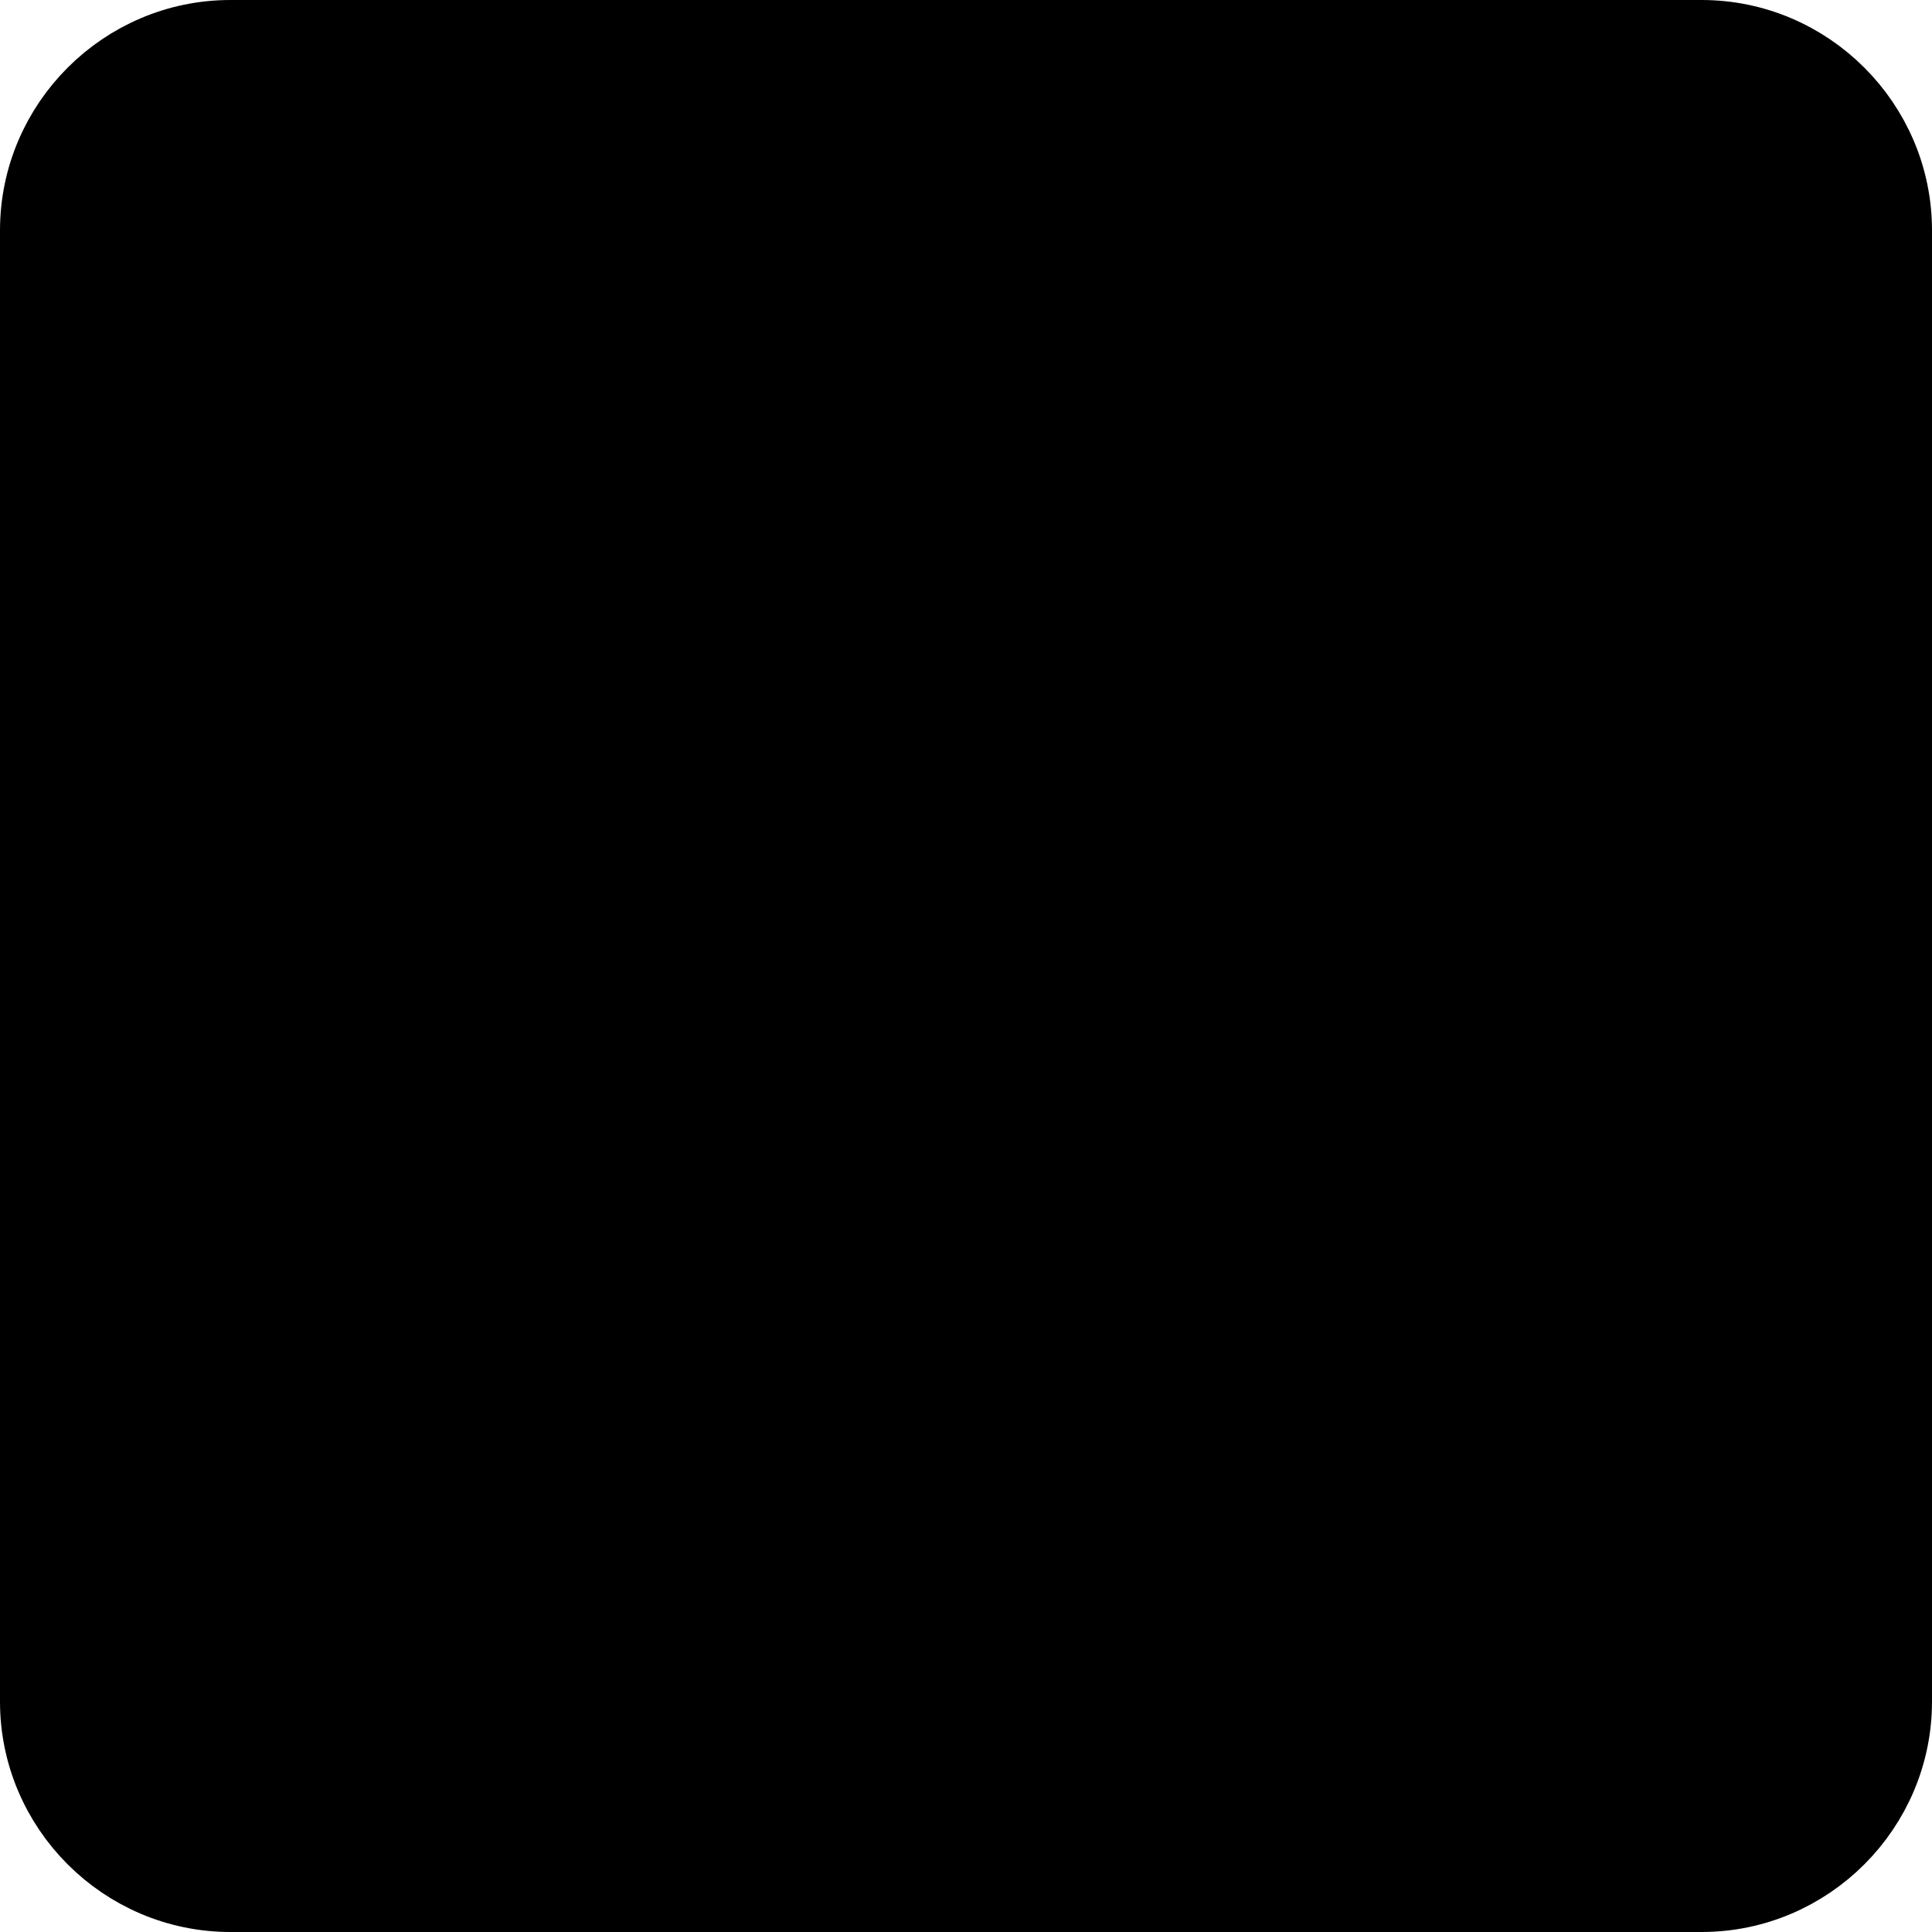
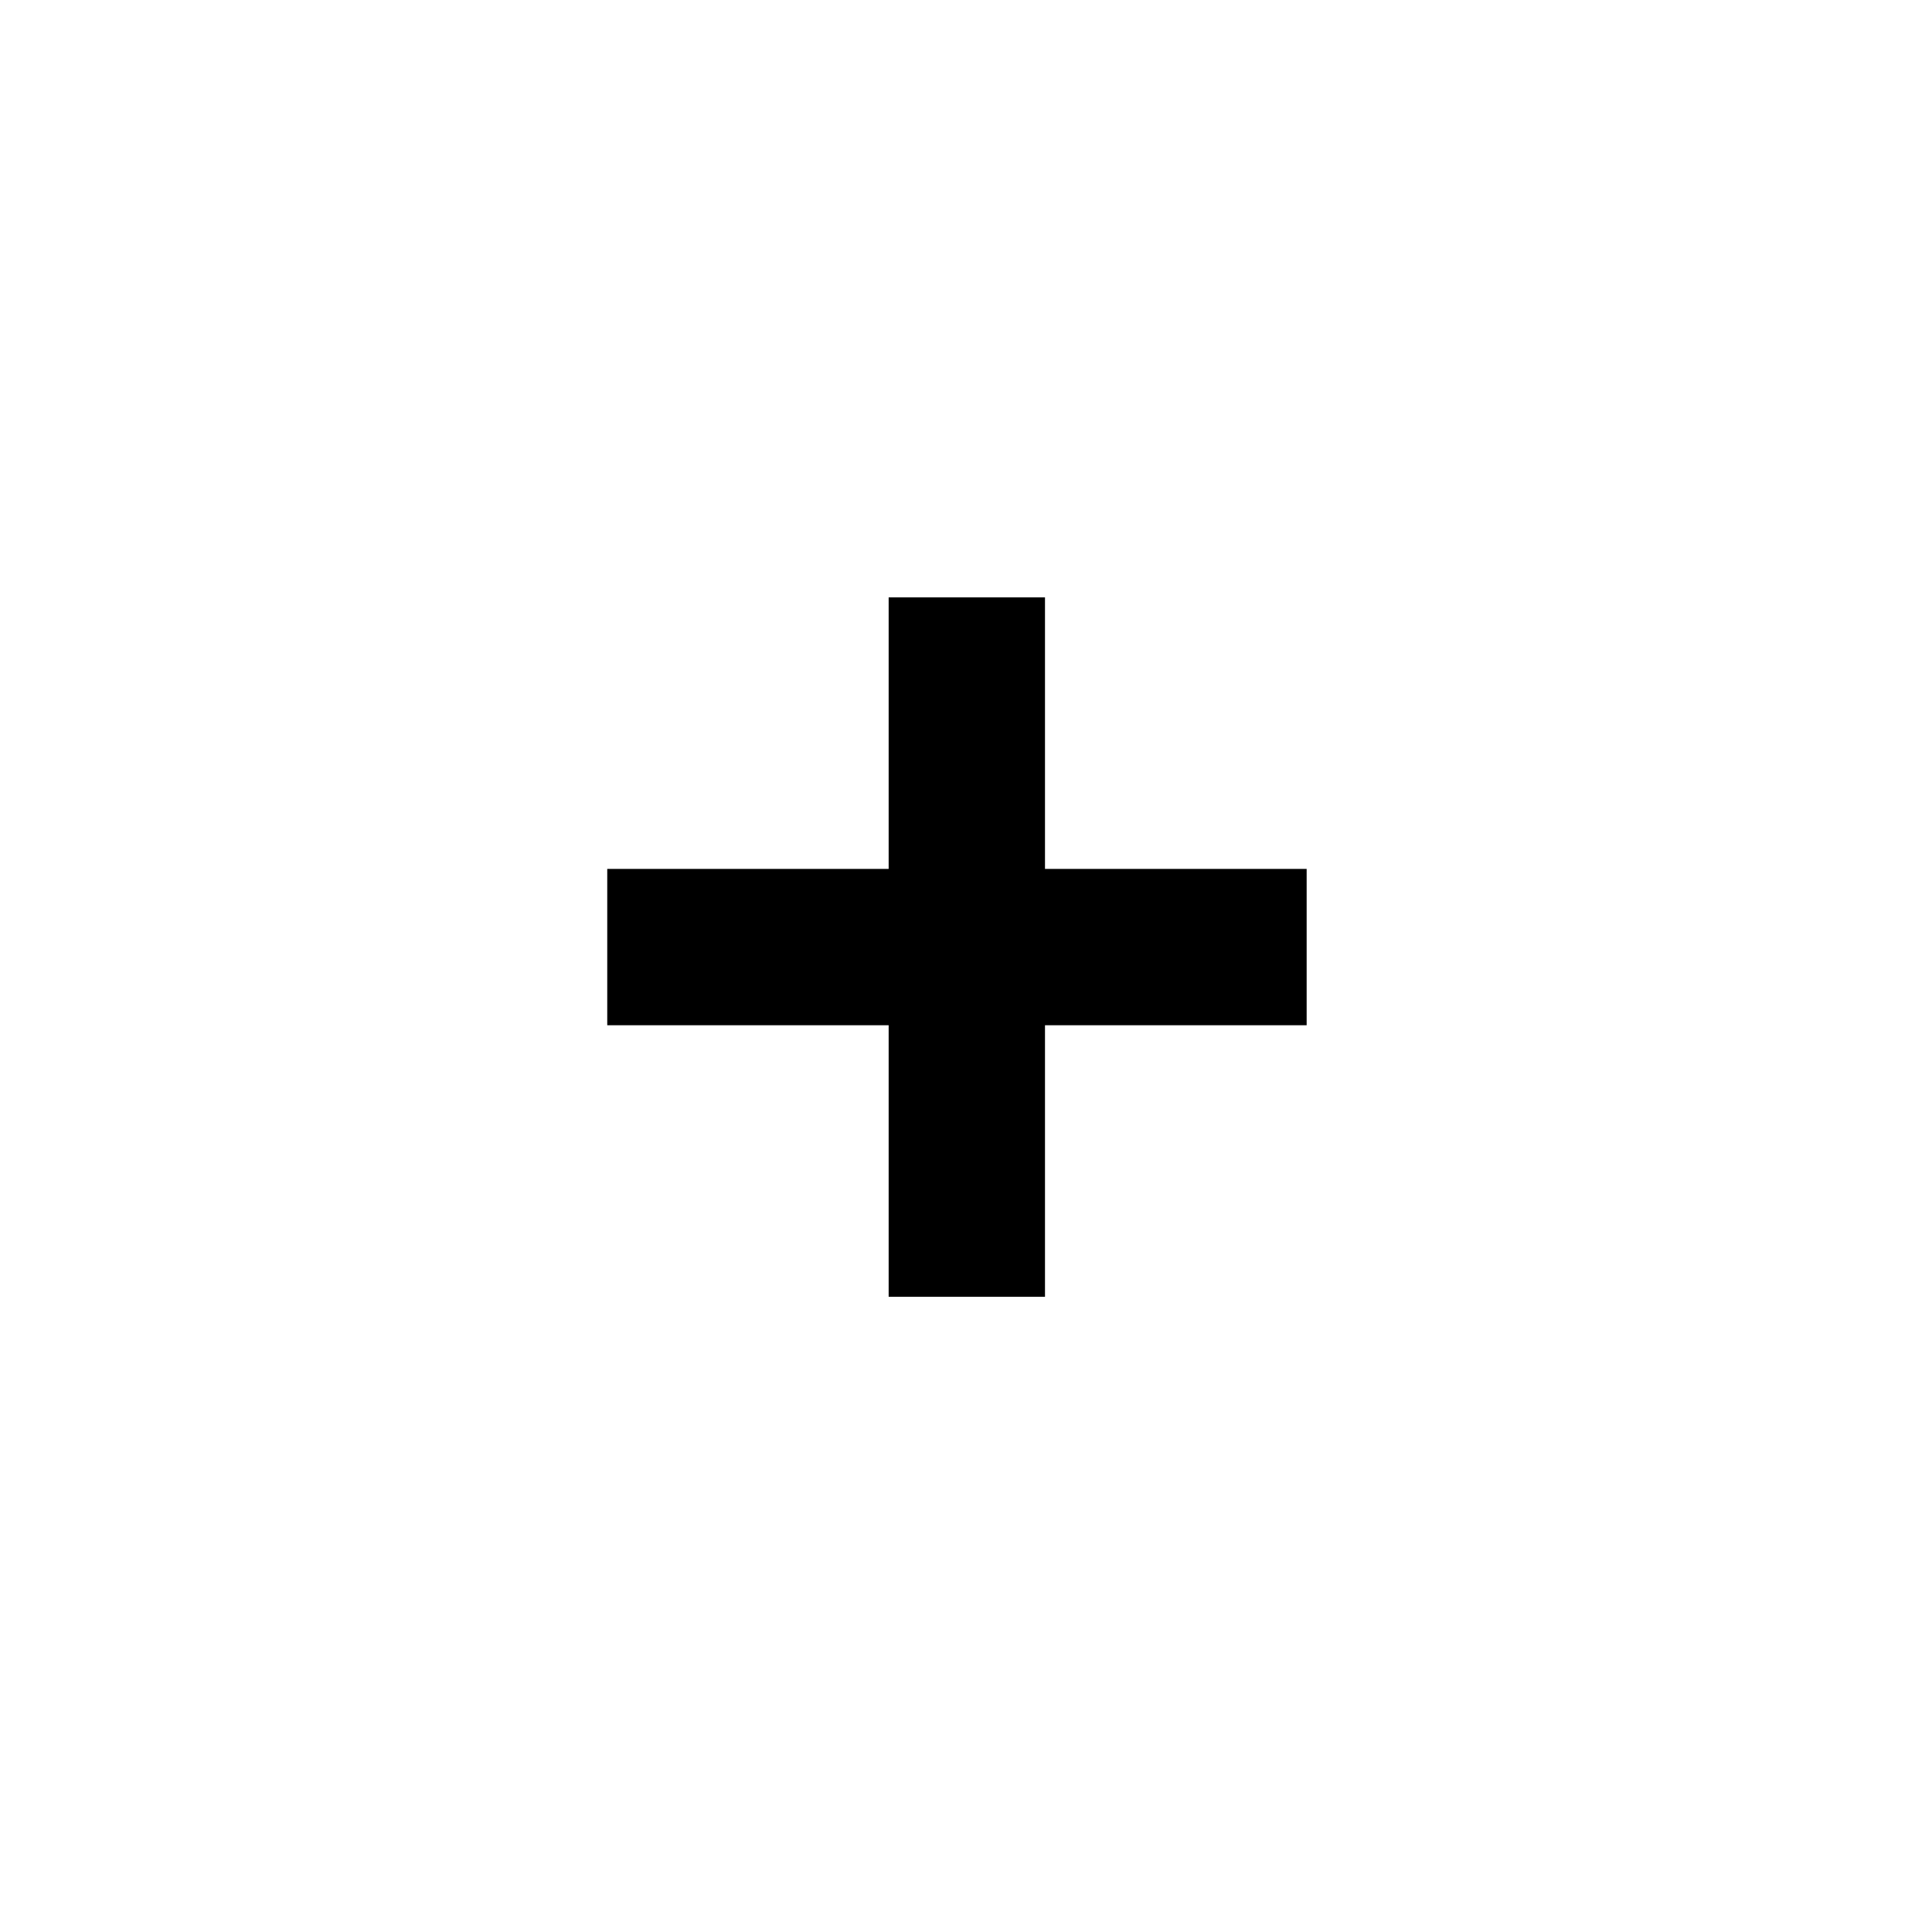
<svg xmlns="http://www.w3.org/2000/svg" version="1.2" baseProfile="tiny" viewBox="0 0 117.4 117.4">
-   <path stroke="currentColor" stroke-width="4" stroke-miterlimit="10" d="M103.4 115.4H14c-6.6 0-12-5.4-12-12V14C2 7.4 7.4 2 14 2h89.4c6.6 0 12 5.4 12 12v89.4c0 6.6-5.4 12-12 12z" />
-   <path d="M63.5 36.3H54v16.5H36.9v9.5H54v16.5h9.5V62.3h15.9v-9.5H63.5z" fill="currentColor" />
+   <path d="M63.5 36.3H54v16.5H36.9v9.5H54v16.5h9.5V62.3h15.9v-9.5H63.5z" />
</svg>
